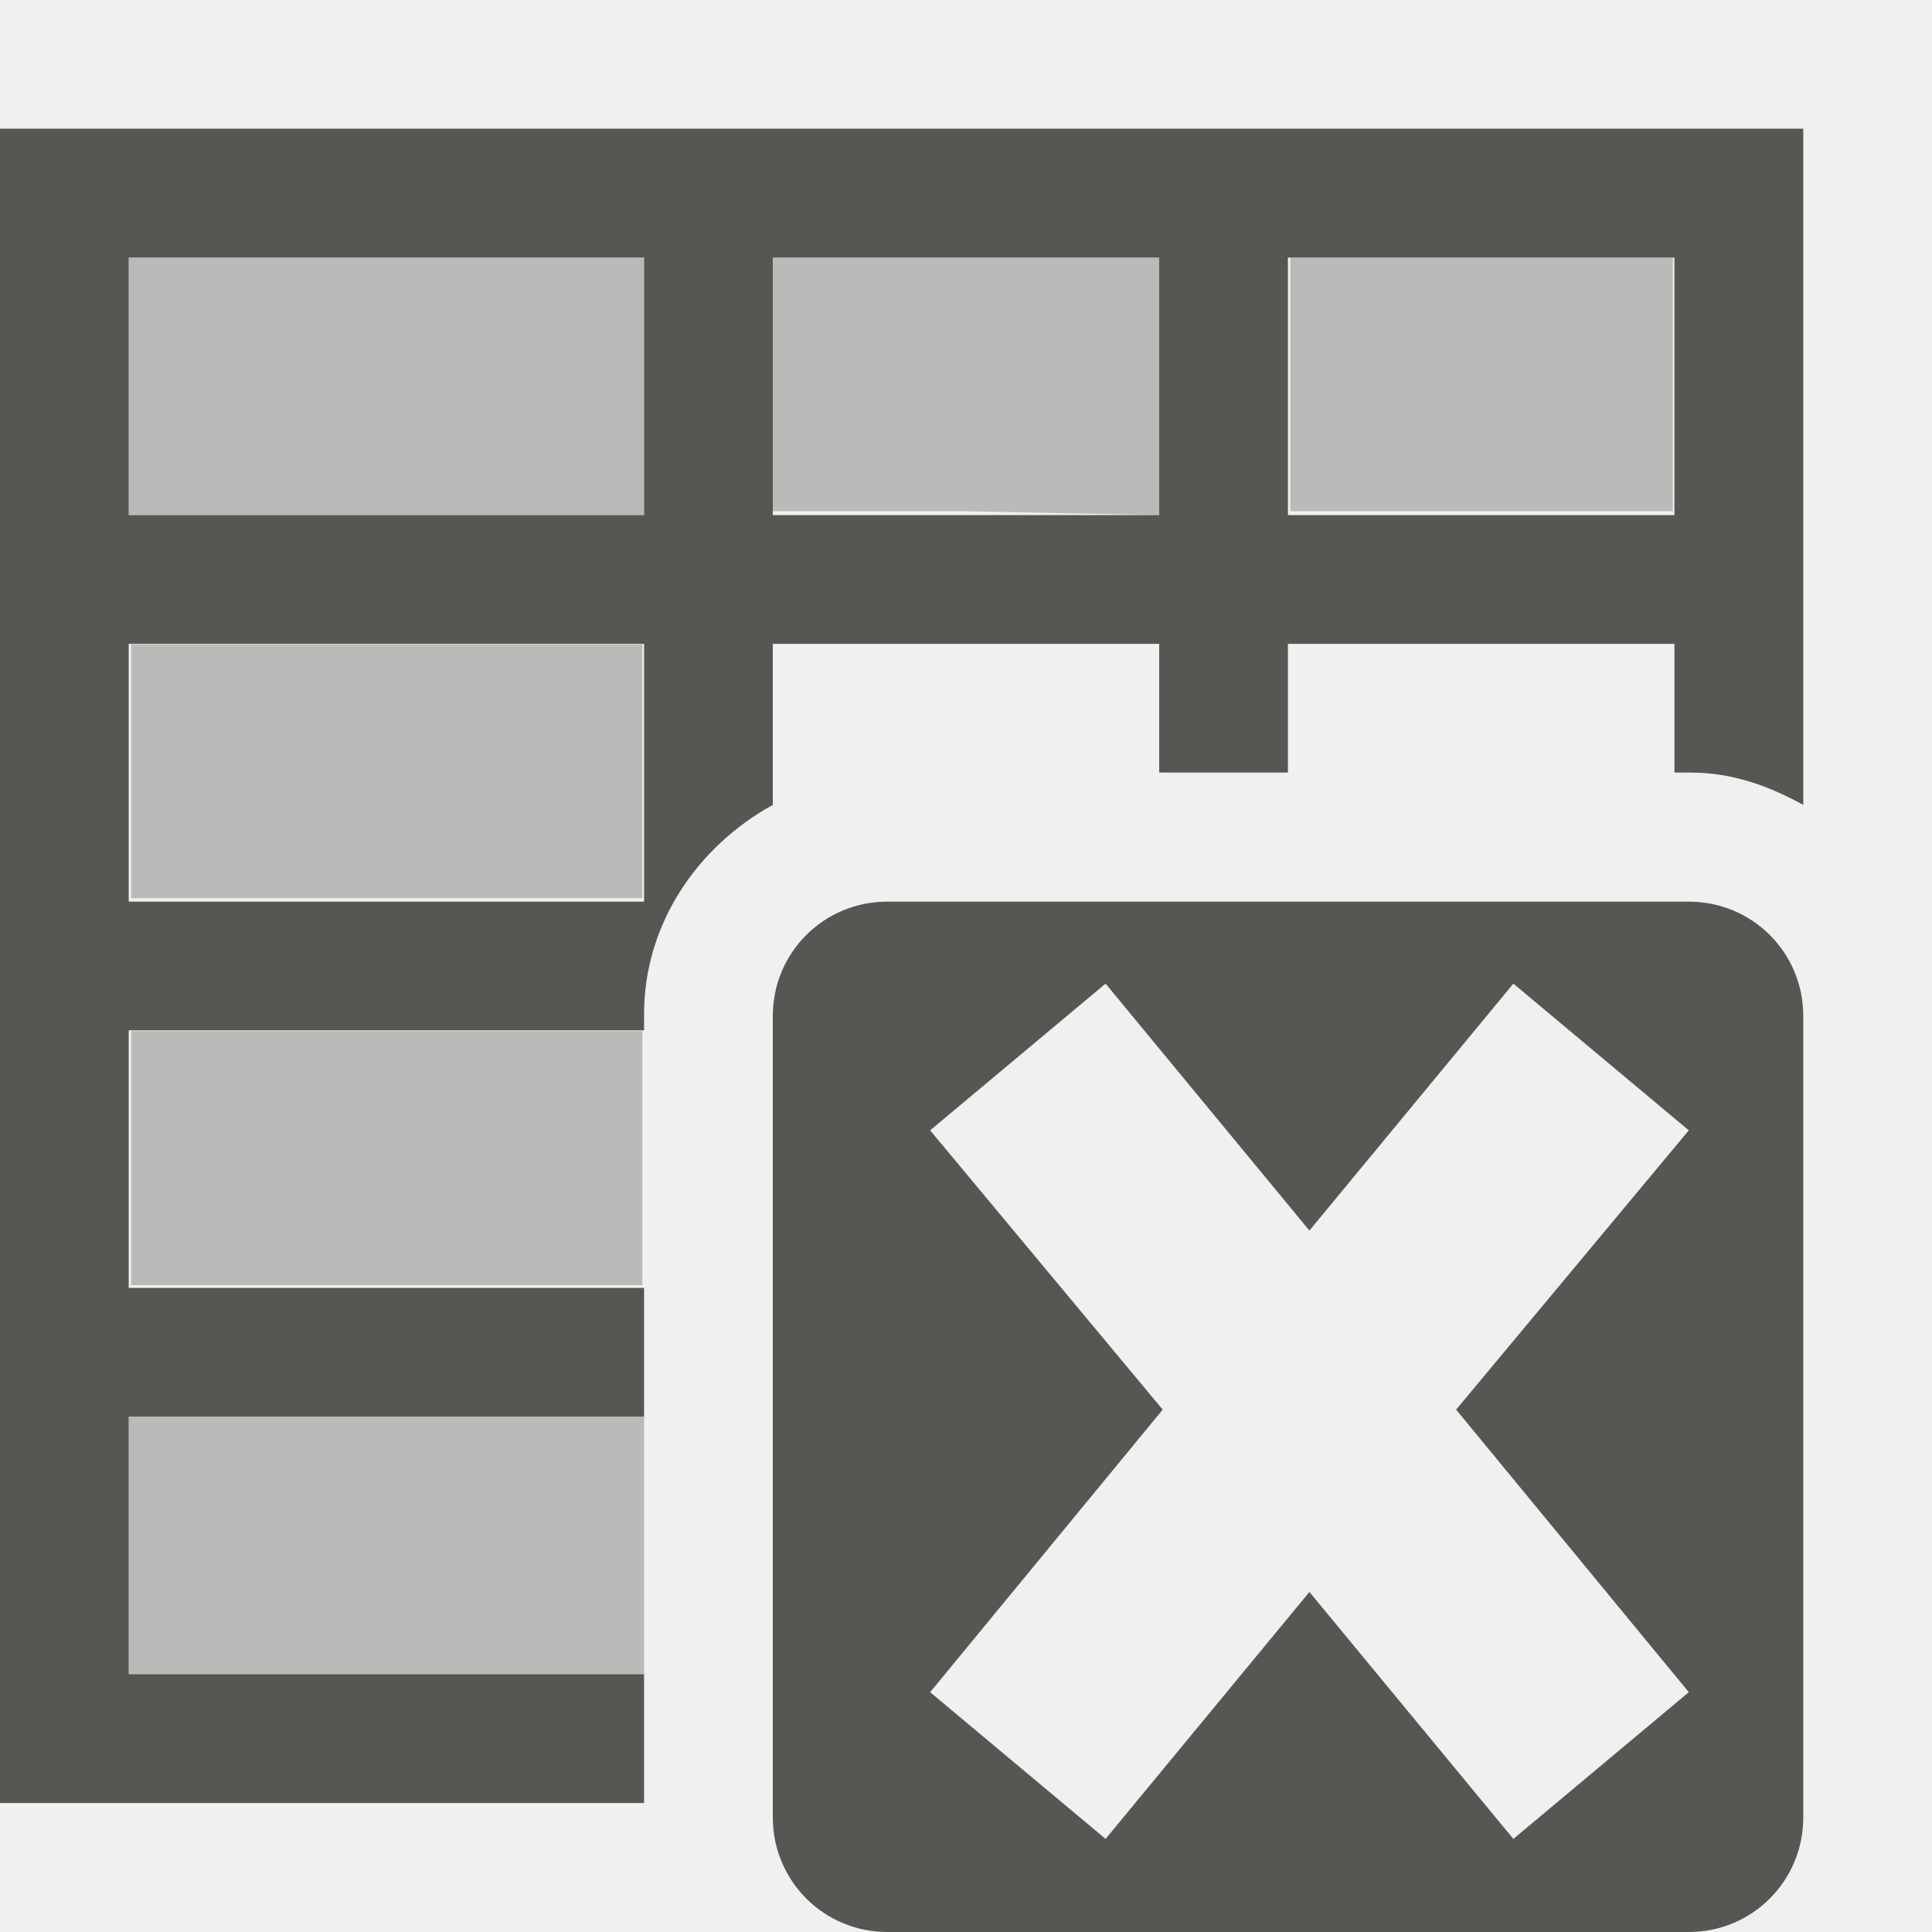
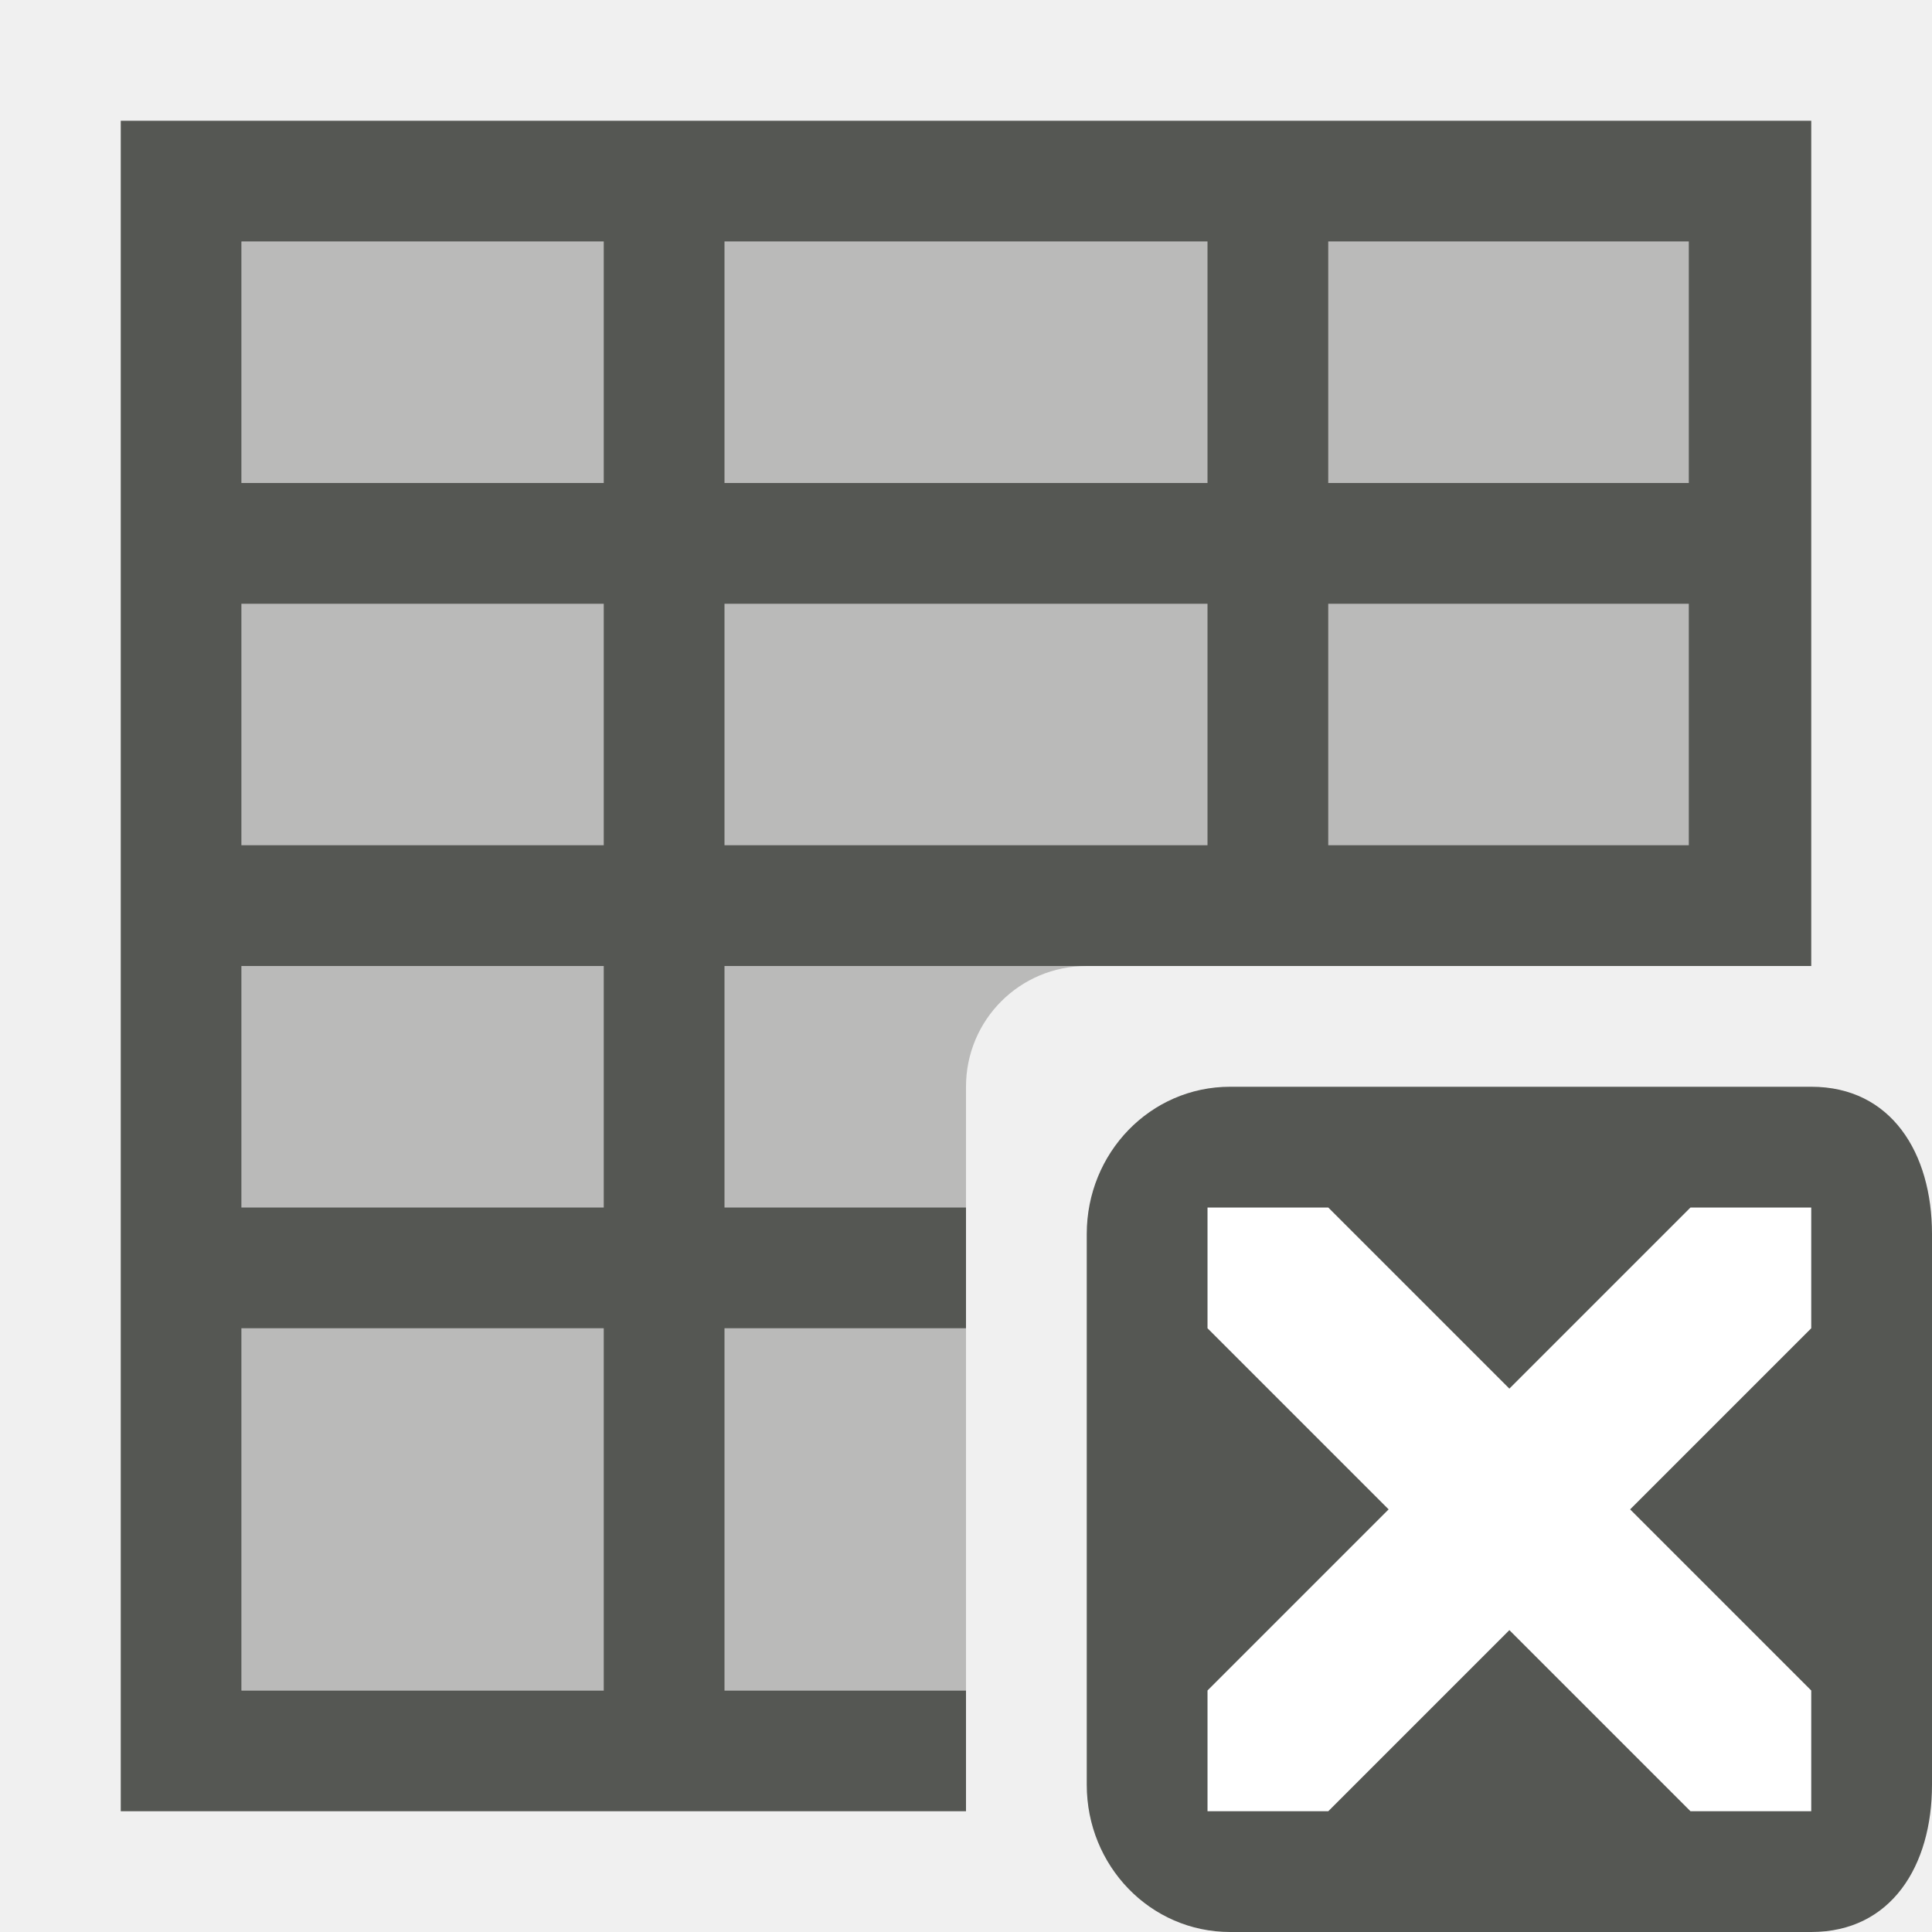
<svg xmlns="http://www.w3.org/2000/svg" viewBox="0 0 16 16">
-   <path style="fill:#555753" d="M 0 1.066 L 0 11.732 L 0 14.932 L 5.334 14.932 L 5.334 13.865 L 1.066 13.865 L 1.066 11.732 L 5.334 11.732 L 5.334 10.666 L 1.066 10.666 L 1.066 8.533 L 5.334 8.533 L 5.334 8.398 C 5.334 7.646 5.781 7.007 6.4 6.666 L 6.4 5.332 L 9.6 5.332 L 9.6 6.398 L 10.666 6.398 L 10.666 5.332 L 13.867 5.332 L 13.867 6.398 L 14 6.398 C 14.346 6.398 14.649 6.509 14.934 6.666 L 14.934 1.066 L 0 1.066 z M 1.066 2.133 L 5.334 2.133 L 5.334 4.266 L 1.066 4.266 L 1.066 2.133 z M 6.4 2.133 L 9.6 2.133 L 9.6 4.266 L 6.4 4.266 L 6.4 2.133 z M 10.666 2.133 L 11.734 2.133 L 13.867 2.133 L 13.867 4.266 L 10.666 4.266 L 10.666 2.133 z M 1.066 5.332 L 5.334 5.332 L 5.334 7.467 L 1.066 7.467 L 1.066 5.332 z M 7.348 7.467 C 6.822 7.467 6.4 7.889 6.4 8.414 L 6.4 15.051 C 6.4 15.576 6.822 16 7.348 16 L 13.986 16 C 14.512 16 14.934 15.576 14.934 15.051 L 14.934 8.414 C 14.934 7.889 14.512 7.467 13.986 7.467 L 7.348 7.467 z M 9.156 8.146 L 10.844 10.191 L 12.533 8.146 L 13.986 9.361 L 12.059 11.674 L 13.986 14.014 L 12.533 15.229 L 10.844 13.184 L 9.156 15.229 L 7.703 14.014 L 9.629 11.674 L 7.703 9.361 L 9.156 8.146 z " />
-   <path style="fill:#555753;opacity:0.35" d="M 1.066 2.133 L 1.066 3.199 L 1.066 4.266 L 3.201 4.266 L 5.334 4.266 L 5.334 3.199 L 5.334 2.133 L 3.201 2.133 L 1.066 2.133 z M 6.4 2.133 L 6.4 3.184 L 6.4 4.234 L 8.002 4.234 L 9.6 4.266 L 9.6 3.199 L 9.6 2.133 L 8.002 2.133 L 6.4 2.133 z M 10.686 2.133 L 10.686 3.184 L 10.686 4.234 L 12.27 4.234 L 13.854 4.234 L 13.854 3.184 L 13.854 2.133 L 12.27 2.133 L 10.686 2.133 z M 1.086 5.336 L 1.086 6.387 L 1.086 7.438 L 3.203 7.438 L 5.32 7.438 L 5.32 6.387 L 5.32 5.336 L 3.203 5.336 L 1.086 5.336 z M 1.086 8.539 L 1.086 9.59 L 1.086 10.643 L 3.203 10.643 L 5.32 10.643 L 5.32 9.59 L 5.32 8.539 L 3.203 8.539 L 1.086 8.539 z M 1.066 11.732 L 1.066 12.795 L 1.066 13.865 L 3.201 13.865 L 5.334 13.865 L 5.334 12.799 L 5.334 11.732 L 3.201 11.732 L 1.066 11.732 z " />
+   <path style="fill:#ffffff" d="M 10 10 L 10 15 L 15 15 L 15 10 L 10 10 z " />
+   <path style="opacity:0.35;fill:#555753" d="M 2 2 L 2 14 L 8 14 L 8 9 C 8 8.446 8.446 8 9 8 L 14 8 L 14 2 L 2 2 z " />
+   <path style="fill:#555753" d="M 1 1 L 1 15 L 8 15 L 8 14 L 6 14 L 6 11 L 8 11 L 8 10 L 6 10 L 6 8 L 10 8 L 11 8 L 15 8 L 15 1 L 1 1 z M 2 2 L 5 2 L 5 4 L 2 4 L 2 2 z M 6 2 L 10 2 L 10 4 L 6 4 L 6 2 z M 11 2 L 13.986 2 L 13.986 4 L 11 4 L 11 2 z M 2 5 L 5 5 L 5 7 L 2 7 L 2 5 z M 6 5 L 10 5 L 10 7 L 6 7 L 6 5 z M 11 5 L 13.986 5 L 13.986 7 L 11 7 L 11 5 z M 2 8 L 5 8 L 5 10 L 2 10 L 2 8 z M 10.188 9 C 9.525 9 9 9.549 9 10.219 L 9 14.781 C 9 15.451 9.525 16 10.188 16 L 15 16 C 15.663 16 16 15.451 16 14.781 L 16 10.219 C 16 9.549 15.663 9 15 9 L 10.188 9 z M 10 10 L 11 10 L 12.5 11.5 L 14 10 L 15 10 L 15 11 L 13.5 12.5 L 15 14 L 15 15 L 14 15 L 12.5 13.5 L 11 15 L 10 15 L 10 14 L 11.5 12.5 L 10 11 L 10 10 z M 2 11 L 5 11 L 5 14 L 2 14 L 2 11 z " />
</svg>
